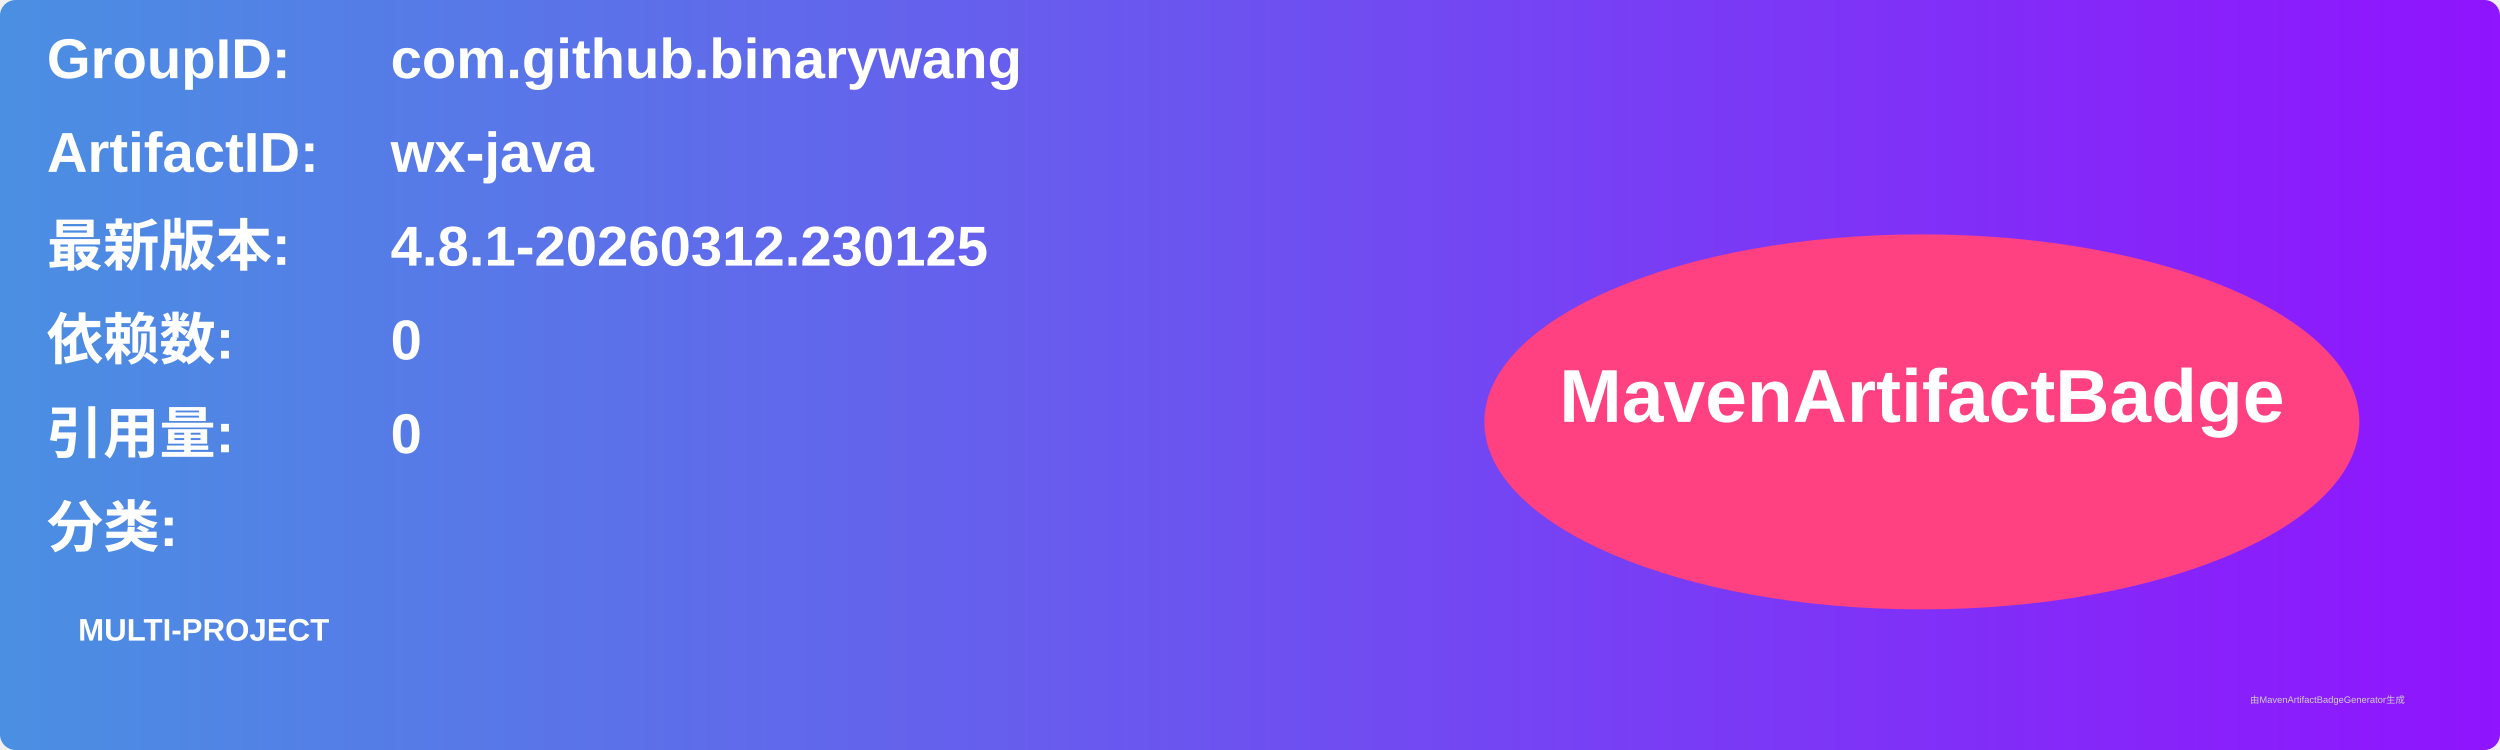
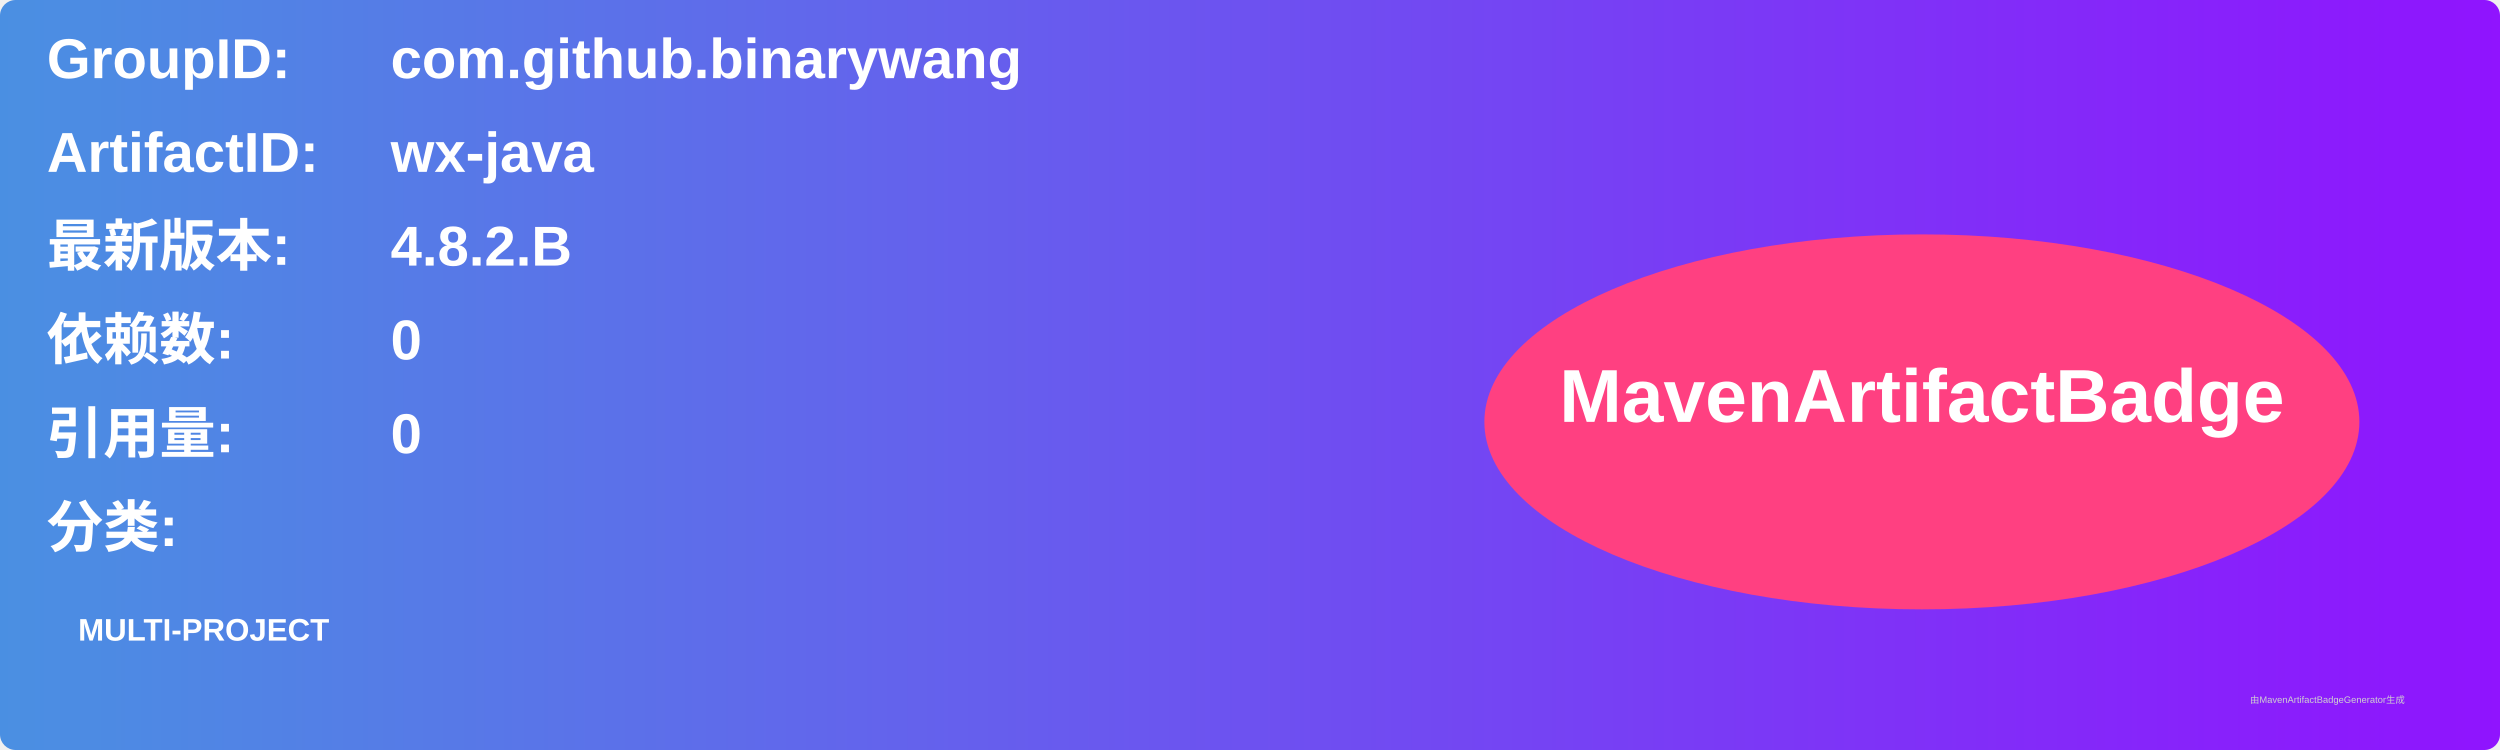
<svg xmlns="http://www.w3.org/2000/svg" width="800" height="240" viewBox="0 0 800 240">
  <linearGradient id="grad" x1="0%" y1="0%" x2="100%" y2="0%">
    <stop offset="0%" stop-color="#4a90e2" />
    <stop offset="100%" stop-color="#9013fe" />
  </linearGradient>
  <rect width="100%" height="100%" rx="5" ry="5" fill="url(#grad)" />
  <g transform="translate(15, 15)">
    <text x="0" y="10" font-family="Arial" font-size="18" fill="white" font-weight="bold" width="260">GroupID:</text>
    <text x="110" y="10" font-family="Arial" font-size="18" fill="white" font-weight="bold" width="460">com.github.binarywang</text>
    <text x="0" y="40" font-family="Arial" font-size="18" fill="white" font-weight="bold" width="260">ArtifactID:</text>
    <text x="110" y="40" font-family="Arial" font-size="18" fill="white" font-weight="bold" width="460">wx-java</text>
    <text x="0" y="70" font-family="Arial" font-size="18" fill="white" font-weight="bold">最新版本:</text>
    <text x="110" y="70" font-family="Arial" font-size="18" fill="white" font-weight="bold">
-       <tspan font-weight="bold">4.8.1-20260312.230125</tspan>
+       <tspan font-weight="bold">4.8.2.B</tspan>
    </text>
    <text x="0" y="100" font-family="Arial" font-size="18" fill="white" font-weight="bold">依赖数: </text>
    <text x="110" y="100" font-family="Arial" font-size="18" fill="white">
      <tspan font-weight="bold">0</tspan>
    </text>
    <text x="0" y="130" font-family="Arial" font-size="18" fill="white" font-weight="bold">引用量: </text>
    <text x="110" y="130" font-family="Arial" font-size="18" fill="white">
      <tspan font-weight="bold">0</tspan>
    </text>
    <text x="0" y="160" font-family="Arial" font-size="18" fill="white" font-weight="bold">分类:</text>
    <text x="10" y="190" font-family="Arial" font-size="10" fill="white">
      <tspan font-weight="bold">MULTI-PROJECT</tspan>
    </text>
    <ellipse cx="600" cy="120" rx="140" ry="60" fill="#ff4081" />
    <text x="600" y="120" text-anchor="middle" font-family="Arial" font-size="24" fill="white" font-weight="bold">MavenArtifactBadge</text>
  </g>
  <text x="720" y="225" font-family="Arial" font-size="3" fill="#d0d0d0">由MavenArtifactBadgeGenerator生成</text>
</svg>
